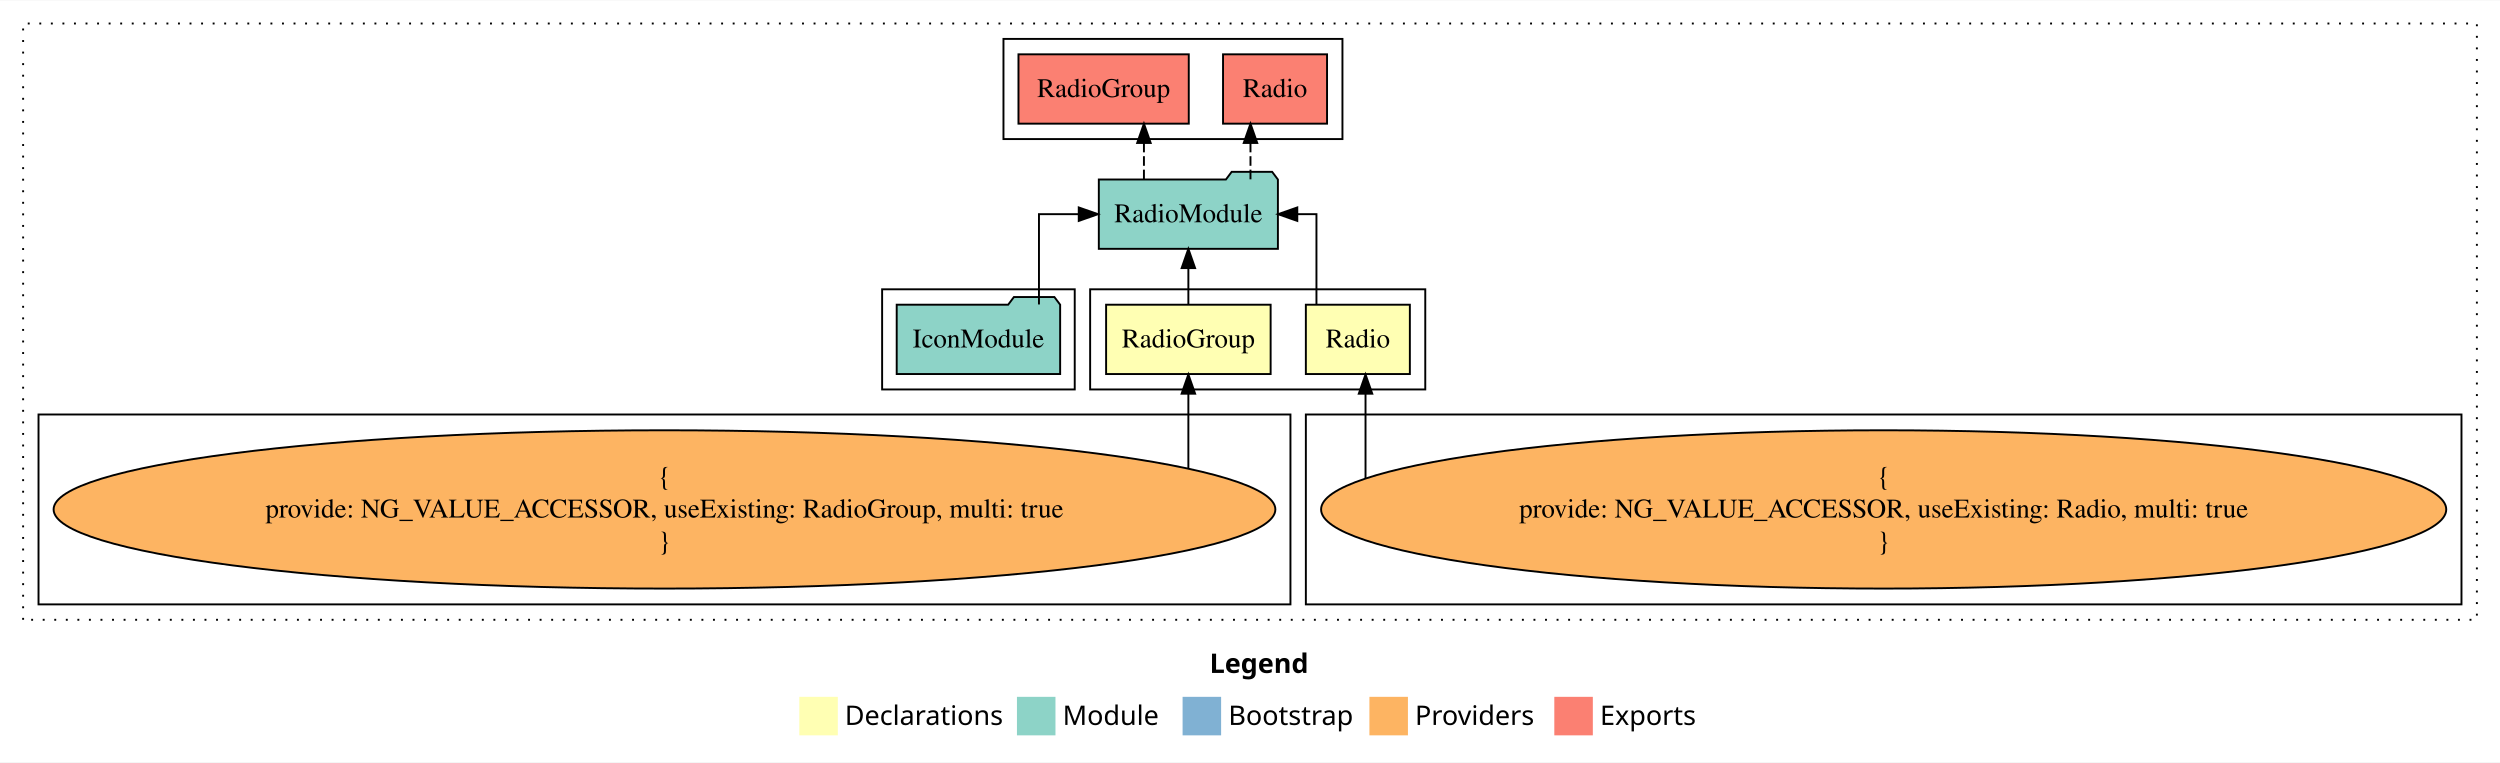
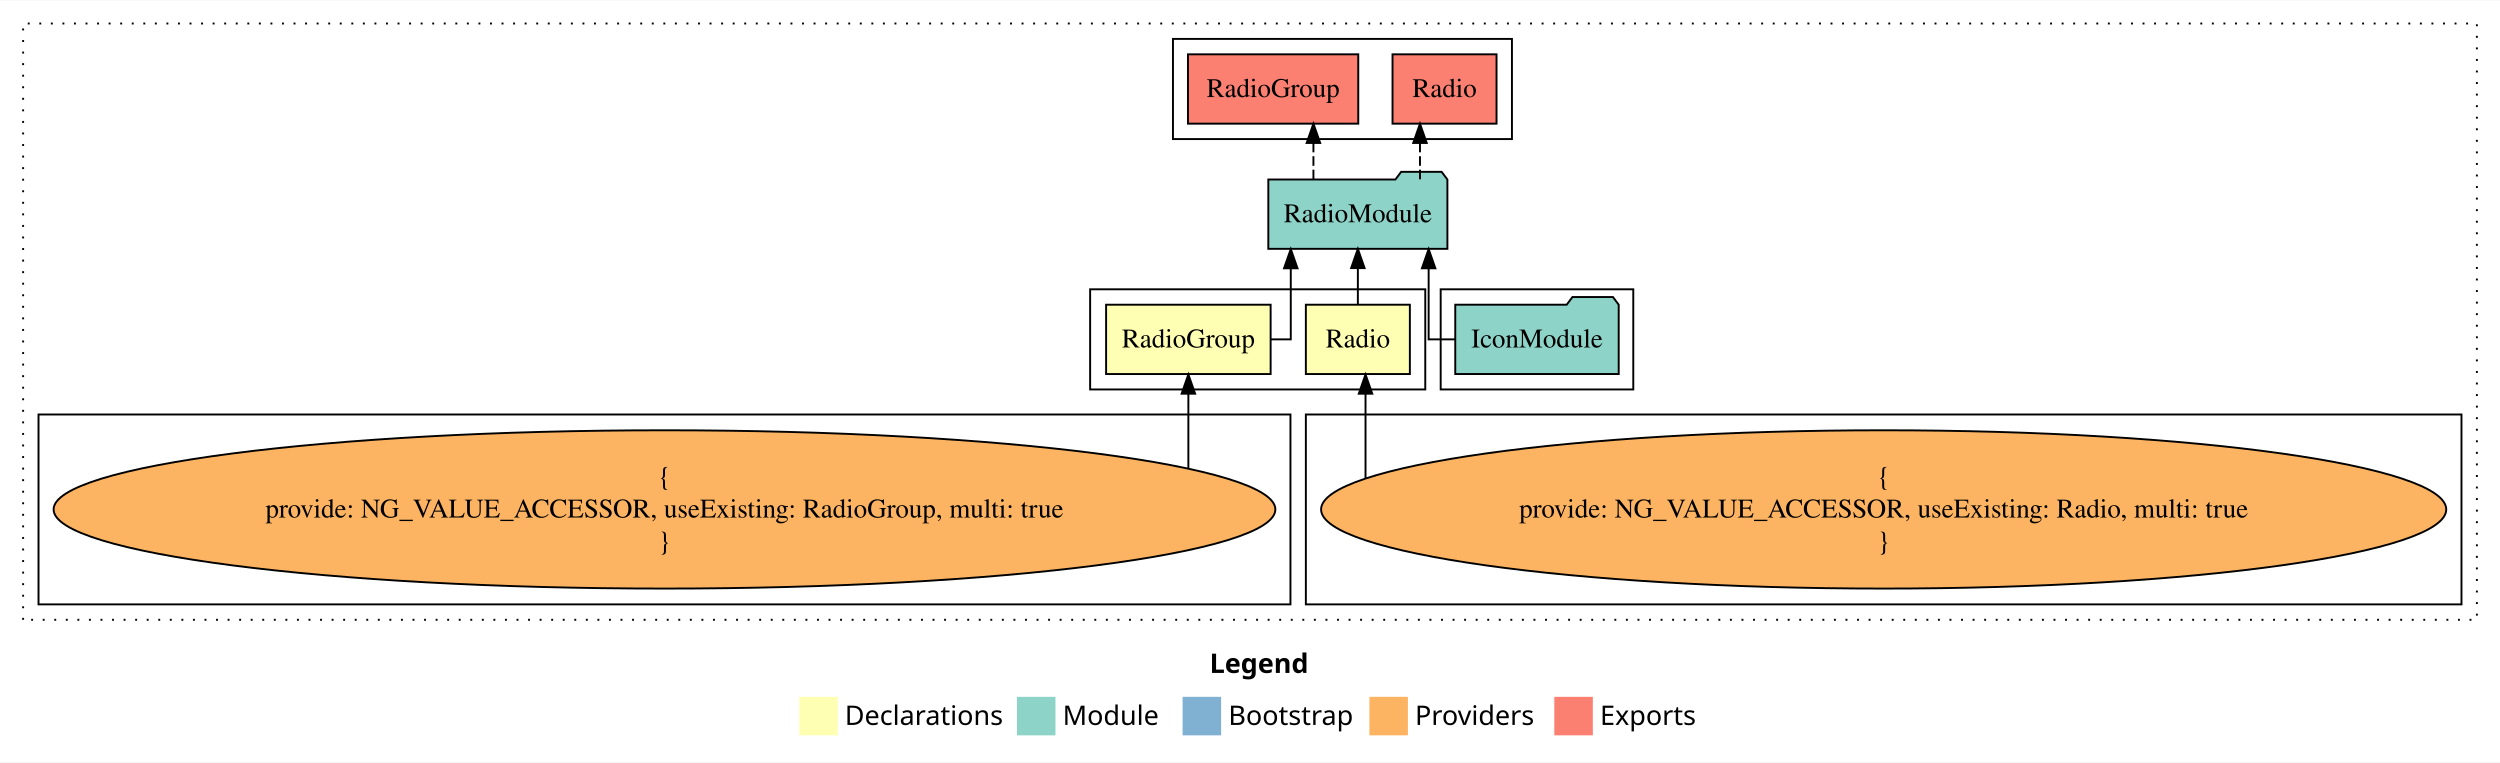
<svg xmlns="http://www.w3.org/2000/svg" width="1298pt" height="396pt" viewBox="0.00 0.00 1298.00 395.59">
  <g id="graph0" class="graph" transform="scale(1 1) rotate(0) translate(4 391.59)">
    <polygon fill="white" stroke="transparent" points="-4,4 -4,-391.59 1294,-391.59 1294,4 -4,4" />
    <text text-anchor="start" x="624.01" y="-42.4" font-family="Times-12" font-weight="bold" font-size="14.00">Legend</text>
    <polygon fill="#ffffb3" stroke="transparent" points="411,-10 411,-30 431,-30 431,-10 411,-10" />
    <text text-anchor="start" x="434.63" y="-15.4" font-family="Times-12" font-size="14.00">  Declarations</text>
    <polygon fill="#8dd3c7" stroke="transparent" points="524,-10 524,-30 544,-30 544,-10 524,-10" />
    <text text-anchor="start" x="547.73" y="-15.4" font-family="Times-12" font-size="14.00">  Module</text>
    <polygon fill="#80b1d3" stroke="transparent" points="610,-10 610,-30 630,-30 630,-10 610,-10" />
    <text text-anchor="start" x="633.78" y="-15.4" font-family="Times-12" font-size="14.00">  Bootstrap</text>
    <polygon fill="#fdb462" stroke="transparent" points="707,-10 707,-30 727,-30 727,-10 707,-10" />
    <text text-anchor="start" x="730.67" y="-15.4" font-family="Times-12" font-size="14.00">  Providers</text>
    <polygon fill="#fb8072" stroke="transparent" points="803,-10 803,-30 823,-30 823,-10 803,-10" />
    <text text-anchor="start" x="826.73" y="-15.4" font-family="Times-12" font-size="14.00">  Exports</text>
    <g id="clust1" class="cluster">
      <polygon fill="none" stroke="black" stroke-dasharray="1,5" points="8,-70 8,-379.59 1282,-379.59 1282,-70 8,-70" />
    </g>
+     <g id="clust5" class="cluster">
+       <polygon fill="none" stroke="black" points="744,-189.59 744,-241.59 844,-241.59 844,-189.59 744,-189.59" />
+     </g>
    <g id="clust6" class="cluster">
-       <polygon fill="none" stroke="black" points="517,-319.59 517,-371.59 693,-371.59 693,-319.59 517,-319.59" />
+       <polygon fill="none" stroke="black" points="605,-319.59 605,-371.59 781,-371.59 781,-319.59 605,-319.59" />
    </g>
    <g id="clust2" class="cluster">
      <polygon fill="none" stroke="black" points="562,-189.59 562,-241.59 736,-241.59 736,-189.59 562,-189.59" />
    </g>
    <g id="clust3" class="cluster">
      <polygon fill="none" stroke="black" points="674,-78 674,-176.59 1274,-176.59 1274,-78 674,-78" />
    </g>
    <g id="clust4" class="cluster">
      <polygon fill="none" stroke="black" points="16,-78 16,-176.59 666,-176.59 666,-78 16,-78" />
    </g>
-     <g id="clust5" class="cluster">
-       <polygon fill="none" stroke="black" points="454,-189.59 454,-241.59 554,-241.59 554,-189.59 454,-189.59" />
-     </g>
    <g id="node1" class="node">
      <polygon fill="#ffffb3" stroke="black" points="728,-233.59 674,-233.59 674,-197.59 728,-197.59 728,-233.59" />
      <text text-anchor="middle" x="701" y="-211.39" font-family="Times,serif" font-size="14.00">Radio</text>
    </g>
    <g id="node3" class="node">
-       <polygon fill="#8dd3c7" stroke="black" points="659.49,-298.59 656.49,-302.59 635.49,-302.59 632.49,-298.59 566.51,-298.59 566.51,-262.59 659.49,-262.59 659.49,-298.59" />
-       <text text-anchor="middle" x="613" y="-276.39" font-family="Times,serif" font-size="14.00">RadioModule</text>
+       <polygon fill="#8dd3c7" stroke="black" points="747.49,-298.59 744.49,-302.59 723.49,-302.59 720.49,-298.59 654.51,-298.59 654.51,-262.59 747.49,-262.59 747.49,-298.59" />
+       <text text-anchor="middle" x="701" y="-276.39" font-family="Times,serif" font-size="14.00">RadioModule</text>
    </g>
    <g id="edge1" class="edge">
-       <path fill="none" stroke="black" d="M679.5,-233.7C679.5,-252.93 679.5,-280.59 679.5,-280.59 679.5,-280.59 669.55,-280.59 669.55,-280.59" />
-       <polygon fill="black" stroke="black" points="669.55,-277.09 659.55,-280.59 669.55,-284.09 669.55,-277.09" />
+       <path fill="none" stroke="black" d="M701,-233.7C701,-233.7 701,-252.58 701,-252.58" />
+       <polygon fill="black" stroke="black" points="697.5,-252.58 701,-262.58 704.5,-252.58 697.5,-252.58" />
    </g>
    <g id="node2" class="node">
      <polygon fill="#ffffb3" stroke="black" points="655.71,-233.59 570.29,-233.59 570.29,-197.59 655.71,-197.59 655.71,-233.59" />
      <text text-anchor="middle" x="613" y="-211.39" font-family="Times,serif" font-size="14.00">RadioGroup</text>
    </g>
    <g id="edge3" class="edge">
-       <path fill="none" stroke="black" d="M613,-233.7C613,-233.7 613,-252.58 613,-252.58" />
-       <polygon fill="black" stroke="black" points="609.5,-252.58 613,-262.58 616.5,-252.58 609.5,-252.58" />
+       <path fill="none" stroke="black" d="M655.66,-215.59C661.85,-215.59 666.17,-215.59 666.17,-215.59 666.17,-215.59 666.17,-252.48 666.17,-252.48" />
+       <polygon fill="black" stroke="black" points="662.67,-252.48 666.17,-262.48 669.67,-252.48 662.67,-252.48" />
    </g>
    <g id="node7" class="node">
-       <polygon fill="#fb8072" stroke="black" points="685,-363.59 631,-363.59 631,-327.59 685,-327.59 685,-363.59" />
-       <text text-anchor="middle" x="658" y="-341.39" font-family="Times,serif" font-size="14.00">Radio </text>
+       <polygon fill="#fb8072" stroke="black" points="773,-363.59 719,-363.59 719,-327.59 773,-327.59 773,-363.59" />
+       <text text-anchor="middle" x="746" y="-341.39" font-family="Times,serif" font-size="14.00">Radio </text>
    </g>
    <g id="edge6" class="edge">
-       <path fill="none" stroke="black" stroke-dasharray="5,2" d="M645.25,-298.7C645.25,-298.7 645.25,-317.58 645.25,-317.58" />
-       <polygon fill="black" stroke="black" points="641.75,-317.58 645.25,-327.58 648.75,-317.58 641.75,-317.58" />
+       <path fill="none" stroke="black" stroke-dasharray="5,2" d="M733.25,-298.7C733.25,-298.7 733.25,-317.58 733.25,-317.58" />
+       <polygon fill="black" stroke="black" points="729.75,-317.58 733.25,-327.58 736.75,-317.58 729.75,-317.58" />
    </g>
    <g id="node8" class="node">
-       <polygon fill="#fb8072" stroke="black" points="613.21,-363.59 524.79,-363.59 524.79,-327.59 613.21,-327.59 613.21,-363.59" />
-       <text text-anchor="middle" x="569" y="-341.39" font-family="Times,serif" font-size="14.00">RadioGroup </text>
+       <polygon fill="#fb8072" stroke="black" points="701.21,-363.59 612.79,-363.59 612.79,-327.59 701.21,-327.59 701.21,-363.59" />
+       <text text-anchor="middle" x="657" y="-341.39" font-family="Times,serif" font-size="14.00">RadioGroup </text>
    </g>
    <g id="edge7" class="edge">
-       <path fill="none" stroke="black" stroke-dasharray="5,2" d="M589.93,-298.7C589.93,-298.7 589.93,-317.58 589.93,-317.58" />
-       <polygon fill="black" stroke="black" points="586.43,-317.58 589.93,-327.58 593.43,-317.58 586.43,-317.58" />
+       <path fill="none" stroke="black" stroke-dasharray="5,2" d="M677.93,-298.7C677.93,-298.7 677.93,-317.58 677.93,-317.58" />
+       <polygon fill="black" stroke="black" points="674.43,-317.58 677.93,-327.58 681.43,-317.58 674.43,-317.58" />
    </g>
    <g id="node4" class="node">
      <ellipse fill="#fdb462" stroke="black" cx="974" cy="-127.3" rx="292.09" ry="41.09" />
      <text text-anchor="middle" x="974" y="-139.9" font-family="Times,serif" font-size="14.00">{</text>
      <text text-anchor="middle" x="974" y="-123.1" font-family="Times,serif" font-size="14.00">    provide: NG_VALUE_ACCESSOR, useExisting: Radio, multi: true</text>
      <text text-anchor="middle" x="974" y="-106.3" font-family="Times,serif" font-size="14.00">}</text>
    </g>
    <g id="edge2" class="edge">
      <path fill="none" stroke="black" d="M704.98,-143.49C704.98,-143.49 704.98,-187.37 704.98,-187.37" />
      <polygon fill="black" stroke="black" points="701.48,-187.37 704.98,-197.37 708.48,-187.37 701.48,-187.37" />
    </g>
    <g id="node5" class="node">
      <ellipse fill="#fdb462" stroke="black" cx="341" cy="-127.3" rx="317.17" ry="41.09" />
      <text text-anchor="middle" x="341" y="-139.9" font-family="Times,serif" font-size="14.00">{</text>
      <text text-anchor="middle" x="341" y="-123.1" font-family="Times,serif" font-size="14.00">    provide: NG_VALUE_ACCESSOR, useExisting: RadioGroup, multi: true</text>
      <text text-anchor="middle" x="341" y="-106.3" font-family="Times,serif" font-size="14.00">}</text>
    </g>
    <g id="edge4" class="edge">
      <path fill="none" stroke="black" d="M613,-148.67C613,-148.67 613,-187.4 613,-187.4" />
      <polygon fill="black" stroke="black" points="609.5,-187.4 613,-197.4 616.5,-187.4 609.5,-187.4" />
    </g>
    <g id="node6" class="node">
-       <polygon fill="#8dd3c7" stroke="black" points="546.43,-233.59 543.43,-237.59 522.43,-237.59 519.43,-233.59 461.57,-233.59 461.57,-197.59 546.43,-197.59 546.43,-233.59" />
-       <text text-anchor="middle" x="504" y="-211.39" font-family="Times,serif" font-size="14.00">IconModule</text>
+       <polygon fill="#8dd3c7" stroke="black" points="836.43,-233.59 833.43,-237.59 812.43,-237.59 809.43,-233.59 751.57,-233.59 751.57,-197.59 836.43,-197.59 836.43,-233.59" />
+       <text text-anchor="middle" x="794" y="-211.39" font-family="Times,serif" font-size="14.00">IconModule</text>
    </g>
    <g id="edge5" class="edge">
-       <path fill="none" stroke="black" d="M535.43,-233.7C535.43,-252.93 535.43,-280.59 535.43,-280.59 535.43,-280.59 556.09,-280.59 556.09,-280.59" />
-       <polygon fill="black" stroke="black" points="556.09,-284.09 566.09,-280.59 556.09,-277.09 556.09,-284.09" />
+       <path fill="none" stroke="black" d="M751.65,-215.59C743.66,-215.59 737.75,-215.59 737.75,-215.59 737.75,-215.59 737.75,-252.48 737.75,-252.48" />
+       <polygon fill="black" stroke="black" points="734.25,-252.48 737.75,-262.48 741.25,-252.48 734.25,-252.48" />
    </g>
  </g>
</svg>
